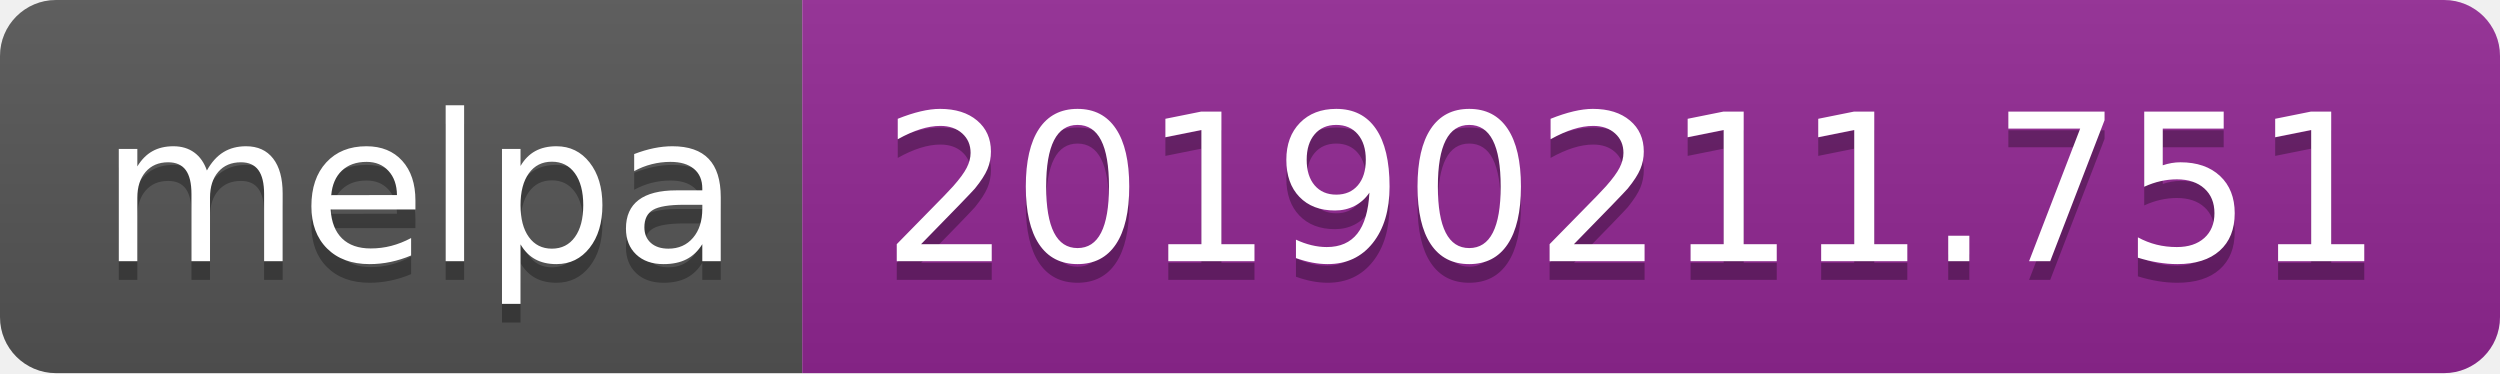
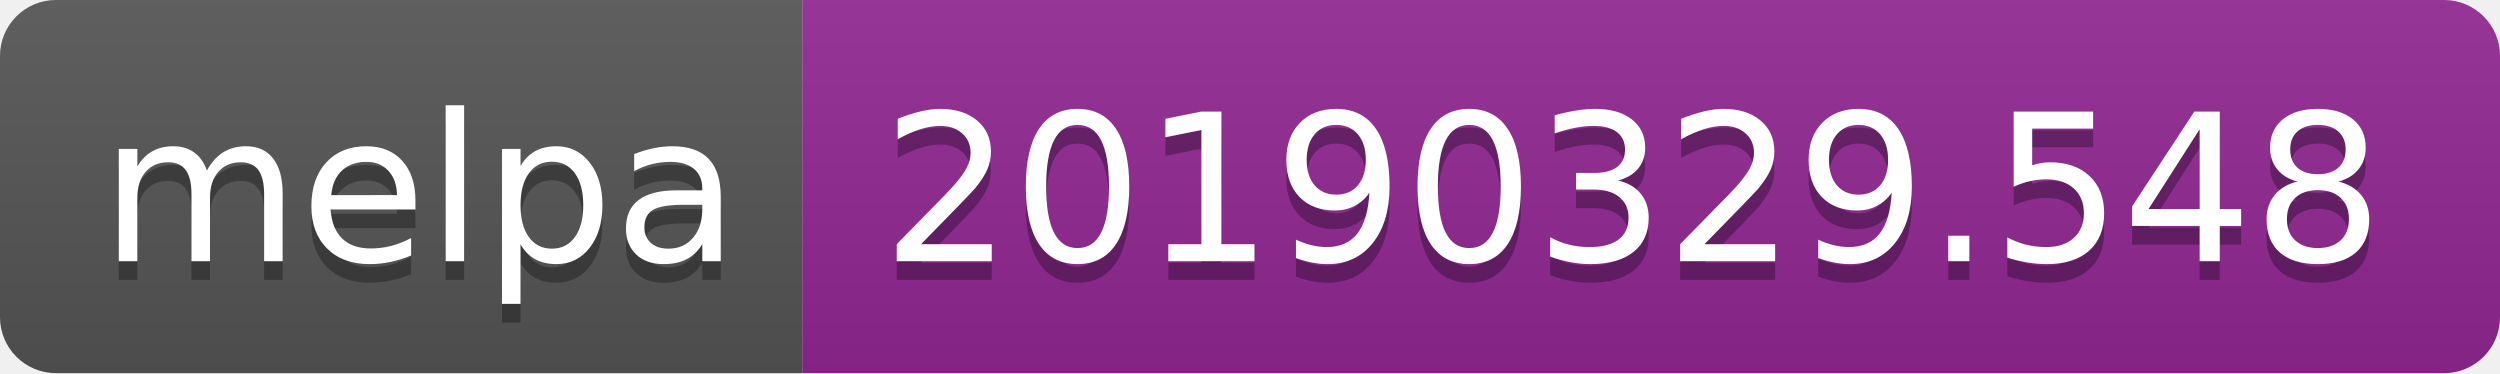
<svg xmlns="http://www.w3.org/2000/svg" width="134" height="20">
  <linearGradient id="b" x2="0" y2="100%">
    <stop offset="0" stop-color="#bbb" stop-opacity=".1" />
    <stop offset="1" stop-opacity=".1" />
  </linearGradient>
  <clipPath id="a">
    <rect width="134" height="20" rx="3" fill="#fff" />
  </clipPath>
  <g clip-path="url(#a)">
    <path fill="#555" d="M0 0h43v20H0z" />
    <path fill="#922793" d="M43 0h91v20H43z" />
    <path fill="url(#b)" d="M0 0h134v20H0z" />
  </g>
  <g fill="#fff" text-anchor="middle" font-family="DejaVu Sans,Verdana,Geneva,sans-serif" font-size="110">
    <text x="225" y="150" fill="#010101" fill-opacity=".3" transform="scale(.1)" textLength="330">melpa</text>
    <text x="225" y="140" transform="scale(.1)" textLength="330">melpa</text>
-     <text x="875" y="150" fill="#010101" fill-opacity=".3" transform="scale(.1)" textLength="810">20190211.751</text>
-     <text x="875" y="140" transform="scale(.1)" textLength="810">20190211.751</text>
+     <text x="875" y="150" fill="#010101" fill-opacity=".3" transform="scale(.1)" textLength="810">20190329.548</text>
+     <text x="875" y="140" transform="scale(.1)" textLength="810">20190329.548</text>
  </g>
</svg>
